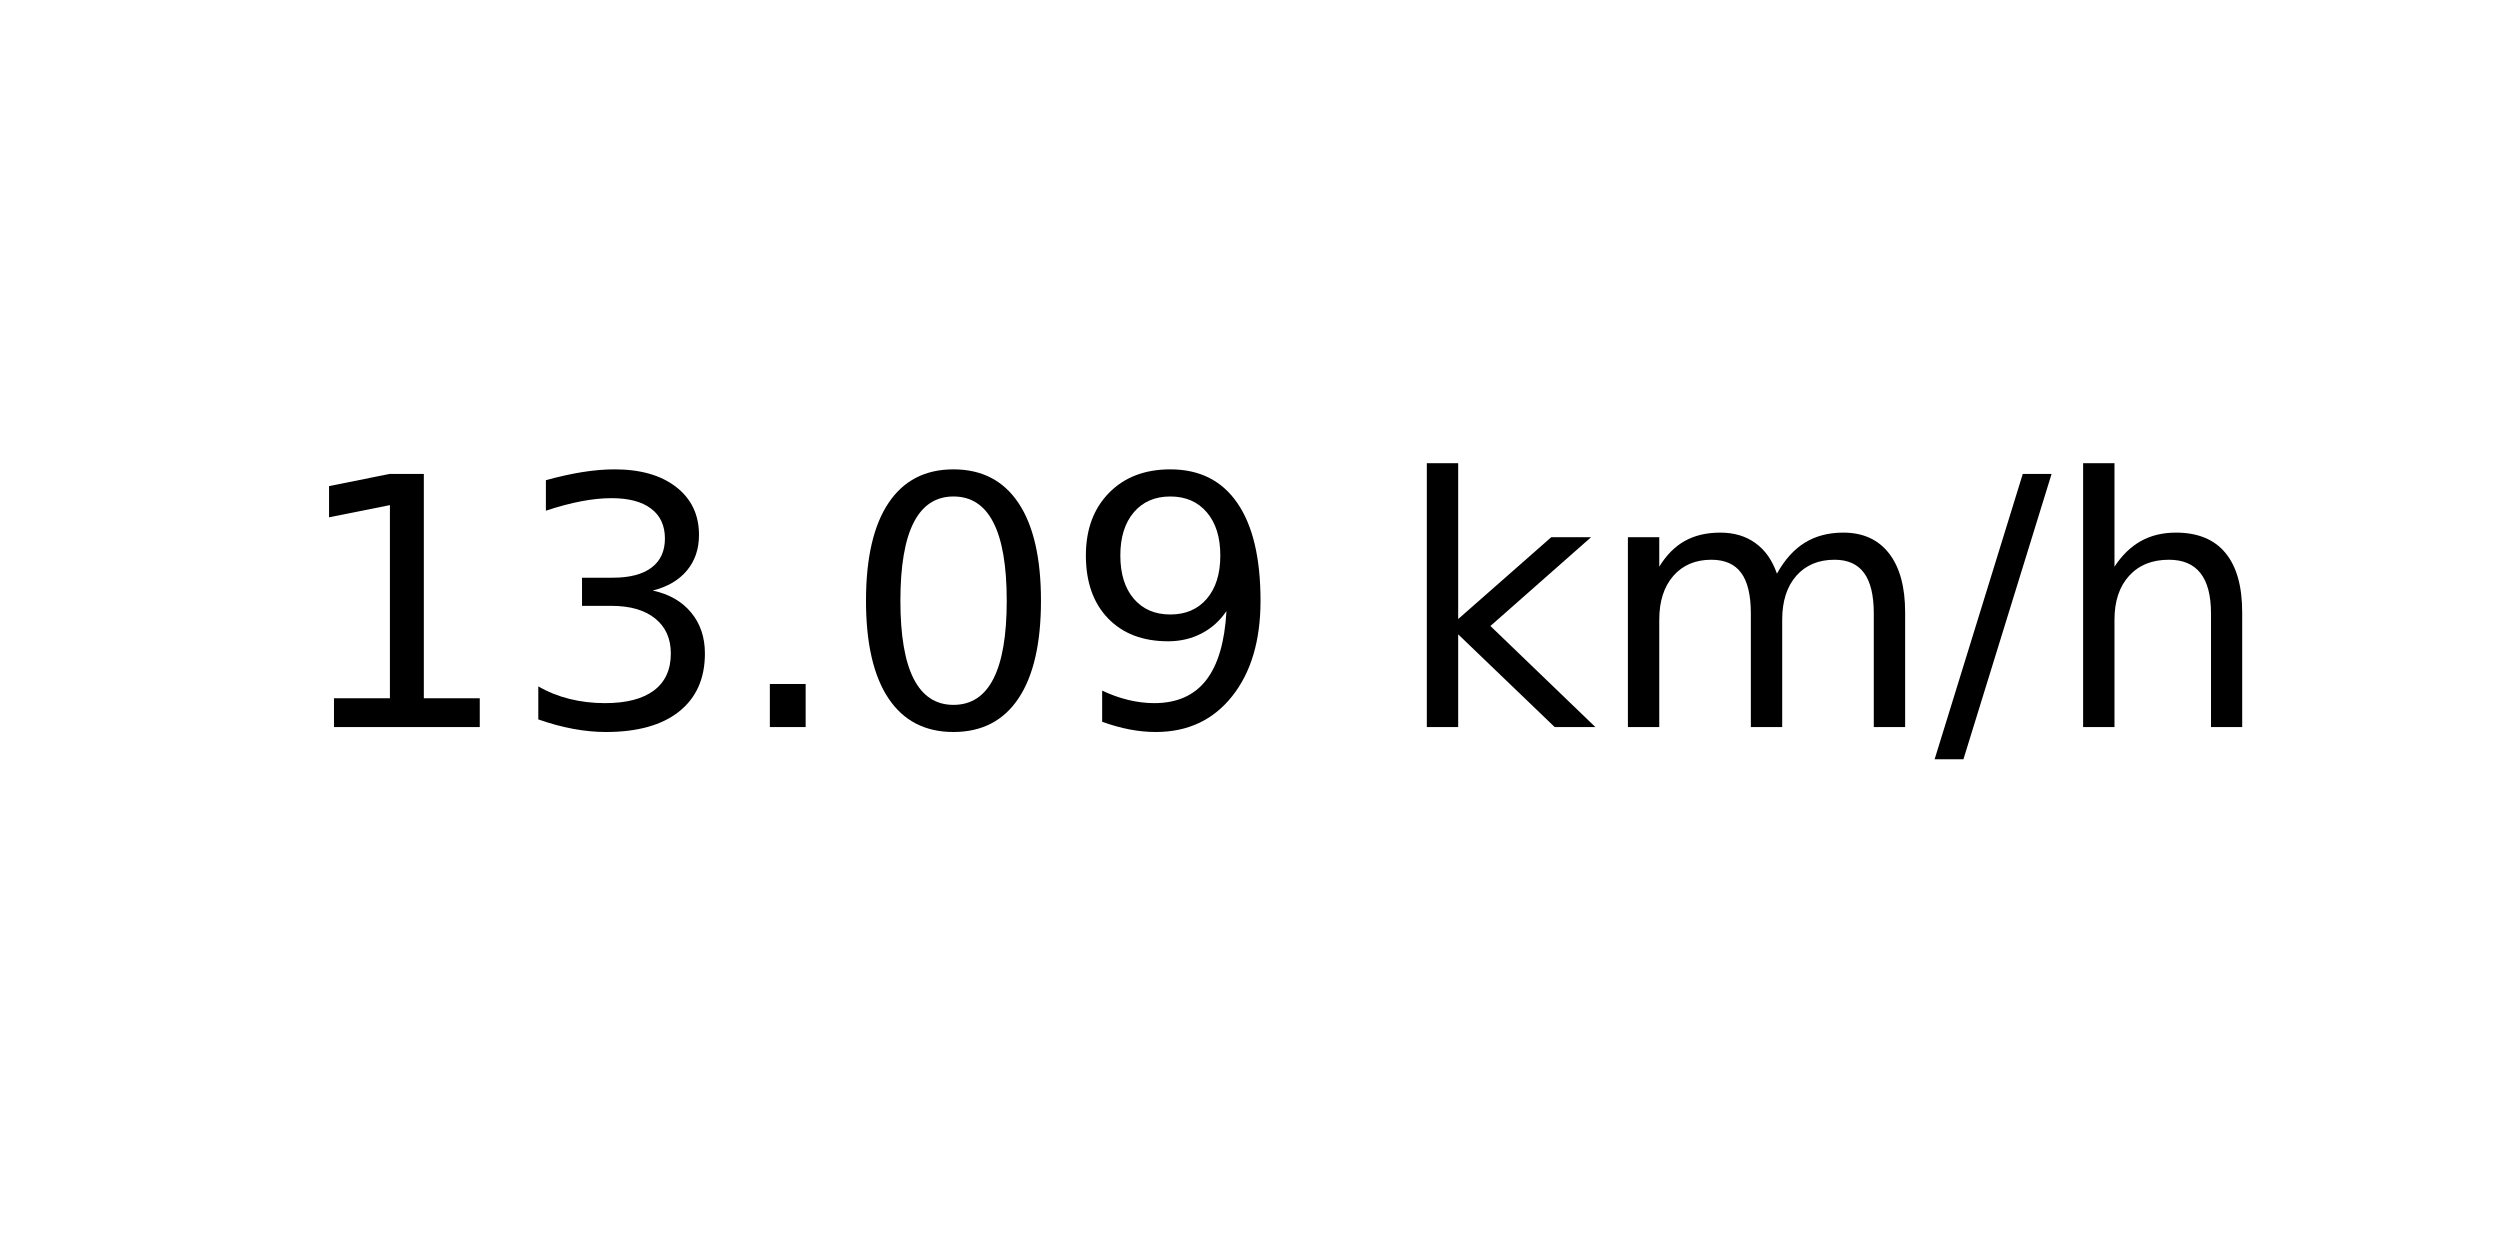
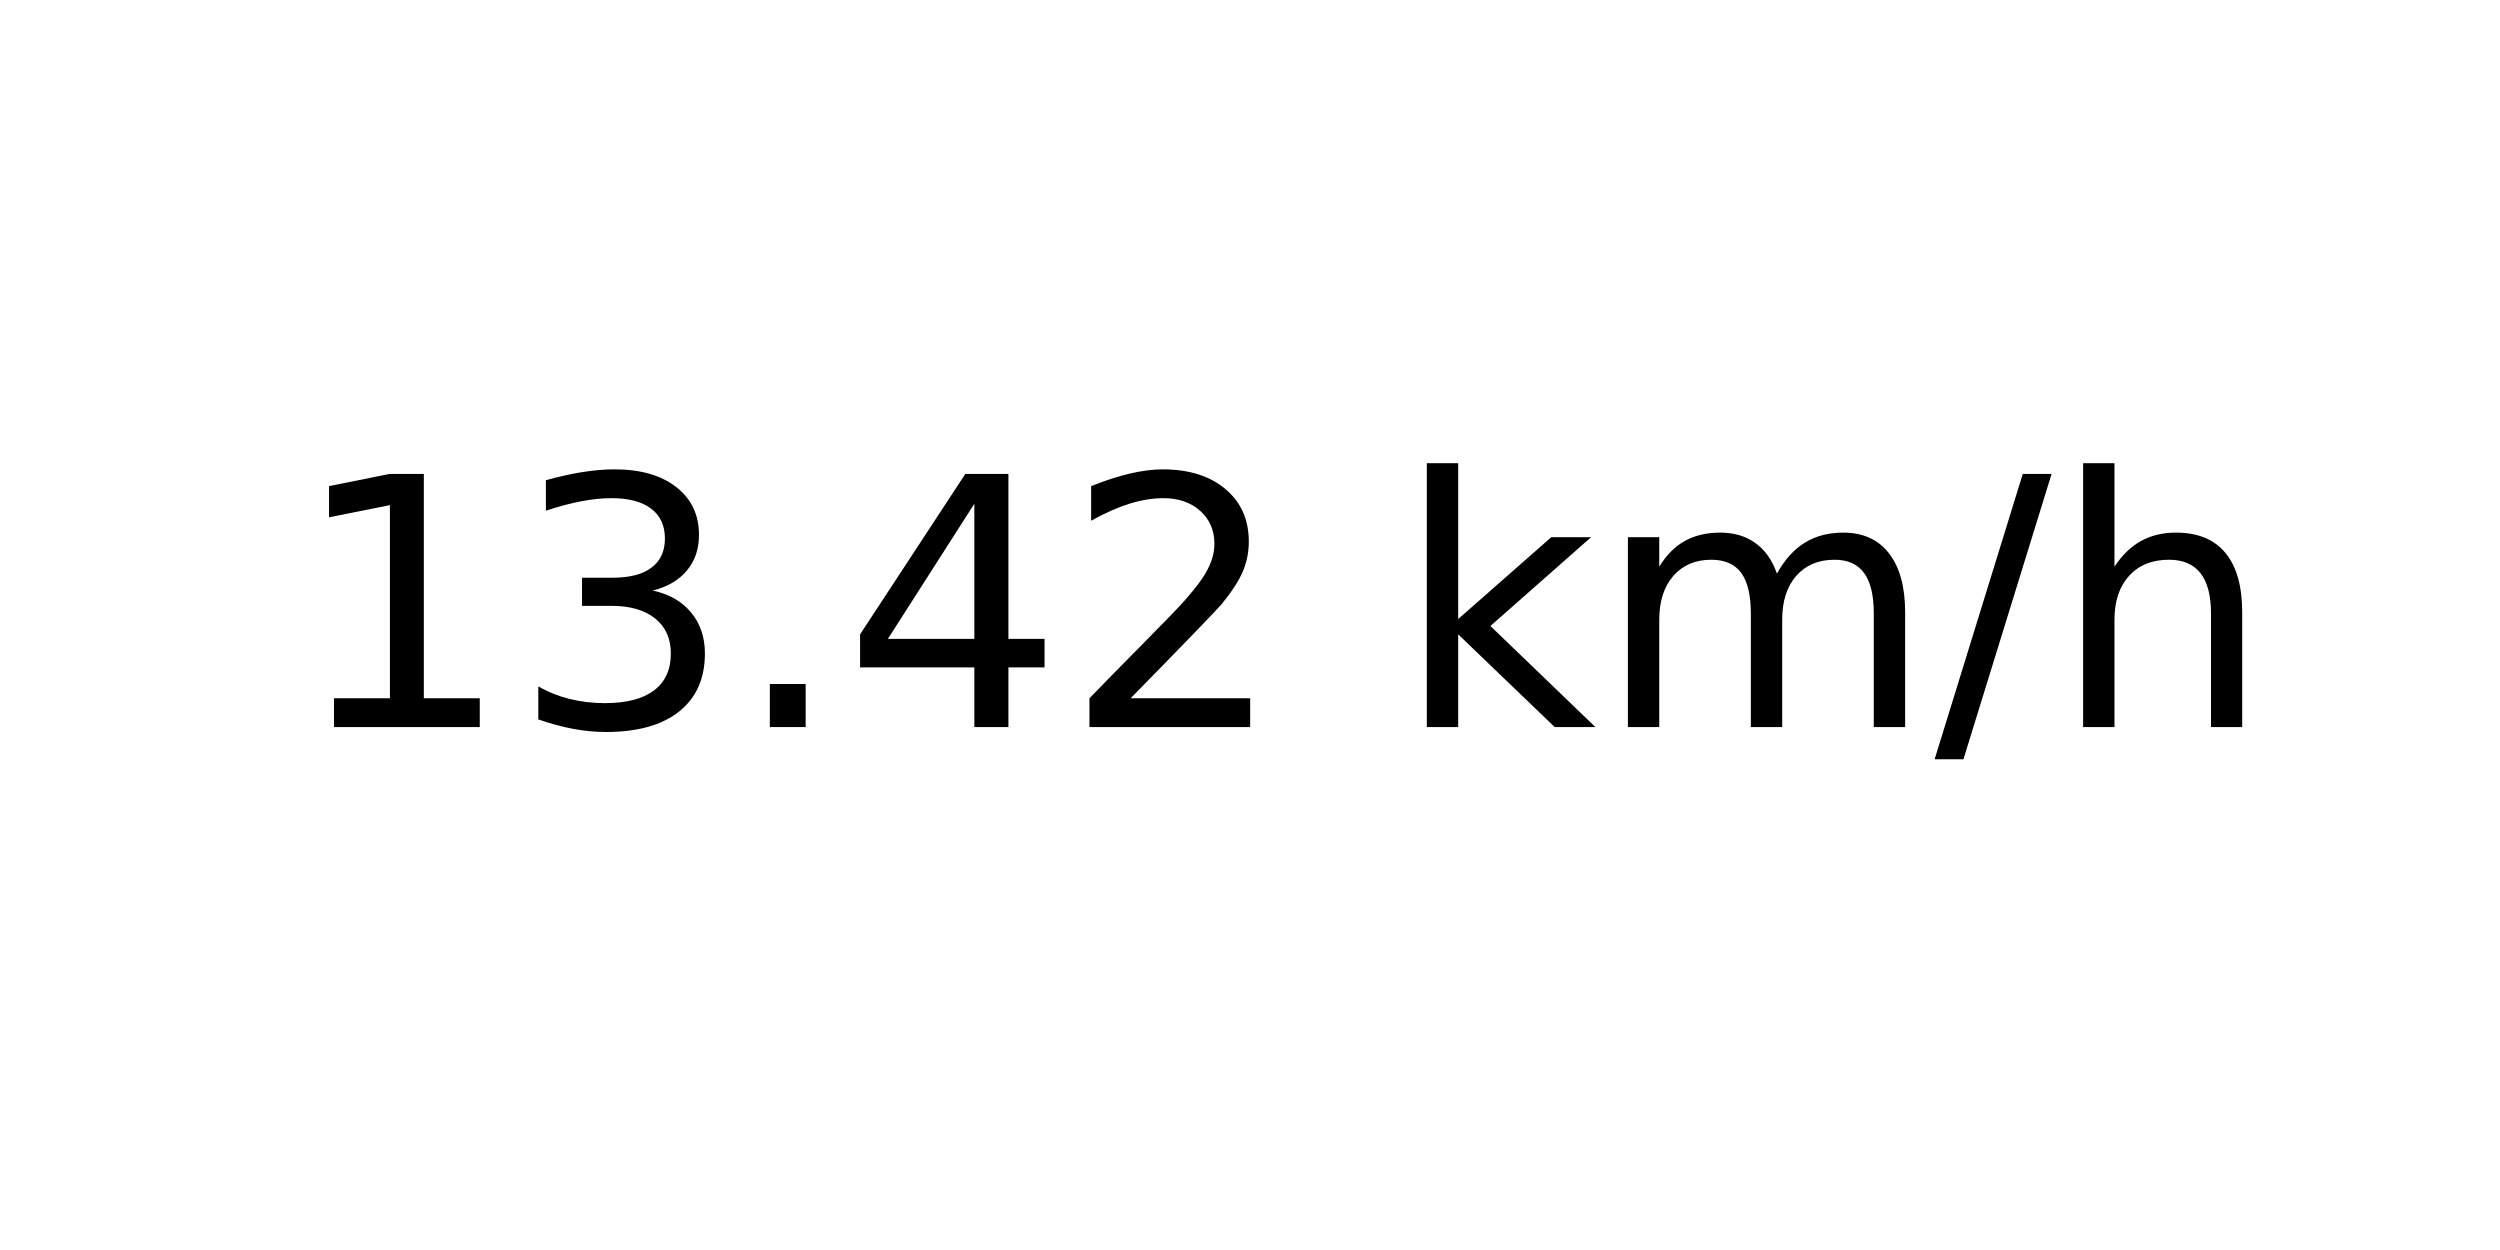
<svg xmlns="http://www.w3.org/2000/svg" xmlns:xlink="http://www.w3.org/1999/xlink" width="72pt" height="36pt" viewBox="0 0 72 36" version="1.1">
  <defs>
    <style type="text/css">*{stroke-linejoin: round; stroke-linecap: butt}</style>
  </defs>
  <g id="figure_1">
    <g id="axes_1">
      <g id="text_1">
        <g transform="translate(8.378125 20.93937) scale(0.1 -0.1)">
          <defs>
            <path id="DejaVuSans-31" d="M 794 531  L 1825 531  L 1825 4091  L 703 3866  L 703 4441  L 1819 4666  L 2450 4666  L 2450 531  L 3481 531  L 3481 0  L 794 0  L 794 531  z " transform="scale(0.015625)" />
            <path id="DejaVuSans-33" d="M 2597 2516  Q 3050 2419 3304 2112  Q 3559 1806 3559 1356  Q 3559 666 3084 287  Q 2609 -91 1734 -91  Q 1441 -91 1130 -33  Q 819 25 488 141  L 488 750  Q 750 597 1062 519  Q 1375 441 1716 441  Q 2309 441 2620 675  Q 2931 909 2931 1356  Q 2931 1769 2642 2001  Q 2353 2234 1838 2234  L 1294 2234  L 1294 2753  L 1863 2753  Q 2328 2753 2575 2939  Q 2822 3125 2822 3475  Q 2822 3834 2567 4026  Q 2313 4219 1838 4219  Q 1578 4219 1281 4162  Q 984 4106 628 3988  L 628 4550  Q 988 4650 1302 4700  Q 1616 4750 1894 4750  Q 2613 4750 3031 4423  Q 3450 4097 3450 3541  Q 3450 3153 3228 2886  Q 3006 2619 2597 2516  z " transform="scale(0.015625)" />
            <path id="DejaVuSans-2e" d="M 684 794  L 1344 794  L 1344 0  L 684 0  L 684 794  z " transform="scale(0.015625)" />
-             <path id="DejaVuSans-30" d="M 2034 4250  Q 1547 4250 1301 3770  Q 1056 3291 1056 2328  Q 1056 1369 1301 889  Q 1547 409 2034 409  Q 2525 409 2770 889  Q 3016 1369 3016 2328  Q 3016 3291 2770 3770  Q 2525 4250 2034 4250  z M 2034 4750  Q 2819 4750 3233 4129  Q 3647 3509 3647 2328  Q 3647 1150 3233 529  Q 2819 -91 2034 -91  Q 1250 -91 836 529  Q 422 1150 422 2328  Q 422 3509 836 4129  Q 1250 4750 2034 4750  z " transform="scale(0.015625)" />
-             <path id="DejaVuSans-39" d="M 703 97  L 703 672  Q 941 559 1184 500  Q 1428 441 1663 441  Q 2288 441 2617 861  Q 2947 1281 2994 2138  Q 2813 1869 2534 1725  Q 2256 1581 1919 1581  Q 1219 1581 811 2004  Q 403 2428 403 3163  Q 403 3881 828 4315  Q 1253 4750 1959 4750  Q 2769 4750 3195 4129  Q 3622 3509 3622 2328  Q 3622 1225 3098 567  Q 2575 -91 1691 -91  Q 1453 -91 1209 -44  Q 966 3 703 97  z M 1959 2075  Q 2384 2075 2632 2365  Q 2881 2656 2881 3163  Q 2881 3666 2632 3958  Q 2384 4250 1959 4250  Q 1534 4250 1286 3958  Q 1038 3666 1038 3163  Q 1038 2656 1286 2365  Q 1534 2075 1959 2075  z " transform="scale(0.015625)" />
+             <path id="DejaVuSans-34" d="M 2419 4116  L 825 1625  L 2419 1625  L 2419 4116  z M 2253 4666  L 3047 4666  L 3047 1625  L 3713 1625  L 3713 1100  L 3047 1100  L 3047 0  L 2419 0  L 2419 1100  L 313 1100  L 313 1709  L 2253 4666  z " transform="scale(0.015625)" />
+             <path id="DejaVuSans-32" d="M 1228 531  L 3431 531  L 3431 0  L 469 0  L 469 531  Q 828 903 1448 1529  Q 2069 2156 2228 2338  Q 2531 2678 2651 2914  Q 2772 3150 2772 3378  Q 2772 3750 2511 3984  Q 2250 4219 1831 4219  Q 1534 4219 1204 4116  Q 875 4013 500 3803  L 500 4441  Q 881 4594 1212 4672  Q 1544 4750 1819 4750  Q 2544 4750 2975 4387  Q 3406 4025 3406 3419  Q 3406 3131 3298 2873  Q 3191 2616 2906 2266  Q 2828 2175 2409 1742  Q 1991 1309 1228 531  z " transform="scale(0.015625)" />
            <path id="DejaVuSans-20" transform="scale(0.015625)" />
            <path id="DejaVuSans-6b" d="M 581 4863  L 1159 4863  L 1159 1991  L 2875 3500  L 3609 3500  L 1753 1863  L 3688 0  L 2938 0  L 1159 1709  L 1159 0  L 581 0  L 581 4863  z " transform="scale(0.015625)" />
            <path id="DejaVuSans-6d" d="M 3328 2828  Q 3544 3216 3844 3400  Q 4144 3584 4550 3584  Q 5097 3584 5394 3201  Q 5691 2819 5691 2113  L 5691 0  L 5113 0  L 5113 2094  Q 5113 2597 4934 2840  Q 4756 3084 4391 3084  Q 3944 3084 3684 2787  Q 3425 2491 3425 1978  L 3425 0  L 2847 0  L 2847 2094  Q 2847 2600 2669 2842  Q 2491 3084 2119 3084  Q 1678 3084 1418 2786  Q 1159 2488 1159 1978  L 1159 0  L 581 0  L 581 3500  L 1159 3500  L 1159 2956  Q 1356 3278 1631 3431  Q 1906 3584 2284 3584  Q 2666 3584 2933 3390  Q 3200 3197 3328 2828  z " transform="scale(0.015625)" />
            <path id="DejaVuSans-2f" d="M 1625 4666  L 2156 4666  L 531 -594  L 0 -594  L 1625 4666  z " transform="scale(0.015625)" />
            <path id="DejaVuSans-68" d="M 3513 2113  L 3513 0  L 2938 0  L 2938 2094  Q 2938 2591 2744 2837  Q 2550 3084 2163 3084  Q 1697 3084 1428 2787  Q 1159 2491 1159 1978  L 1159 0  L 581 0  L 581 4863  L 1159 4863  L 1159 2956  Q 1366 3272 1645 3428  Q 1925 3584 2291 3584  Q 2894 3584 3203 3211  Q 3513 2838 3513 2113  z " transform="scale(0.015625)" />
          </defs>
          <use xlink:href="#DejaVuSans-31" />
          <use xlink:href="#DejaVuSans-33" x="63.623" />
          <use xlink:href="#DejaVuSans-2e" x="127.246" />
-           <use xlink:href="#DejaVuSans-30" x="159.033" />
-           <use xlink:href="#DejaVuSans-39" x="222.656" />
+           <use xlink:href="#DejaVuSans-34" x="159.033" />
+           <use xlink:href="#DejaVuSans-32" x="222.656" />
          <use xlink:href="#DejaVuSans-20" x="286.279" />
          <use xlink:href="#DejaVuSans-6b" x="318.066" />
          <use xlink:href="#DejaVuSans-6d" x="375.977" />
          <use xlink:href="#DejaVuSans-2f" x="473.389" />
          <use xlink:href="#DejaVuSans-68" x="507.08" />
        </g>
      </g>
    </g>
  </g>
</svg>
